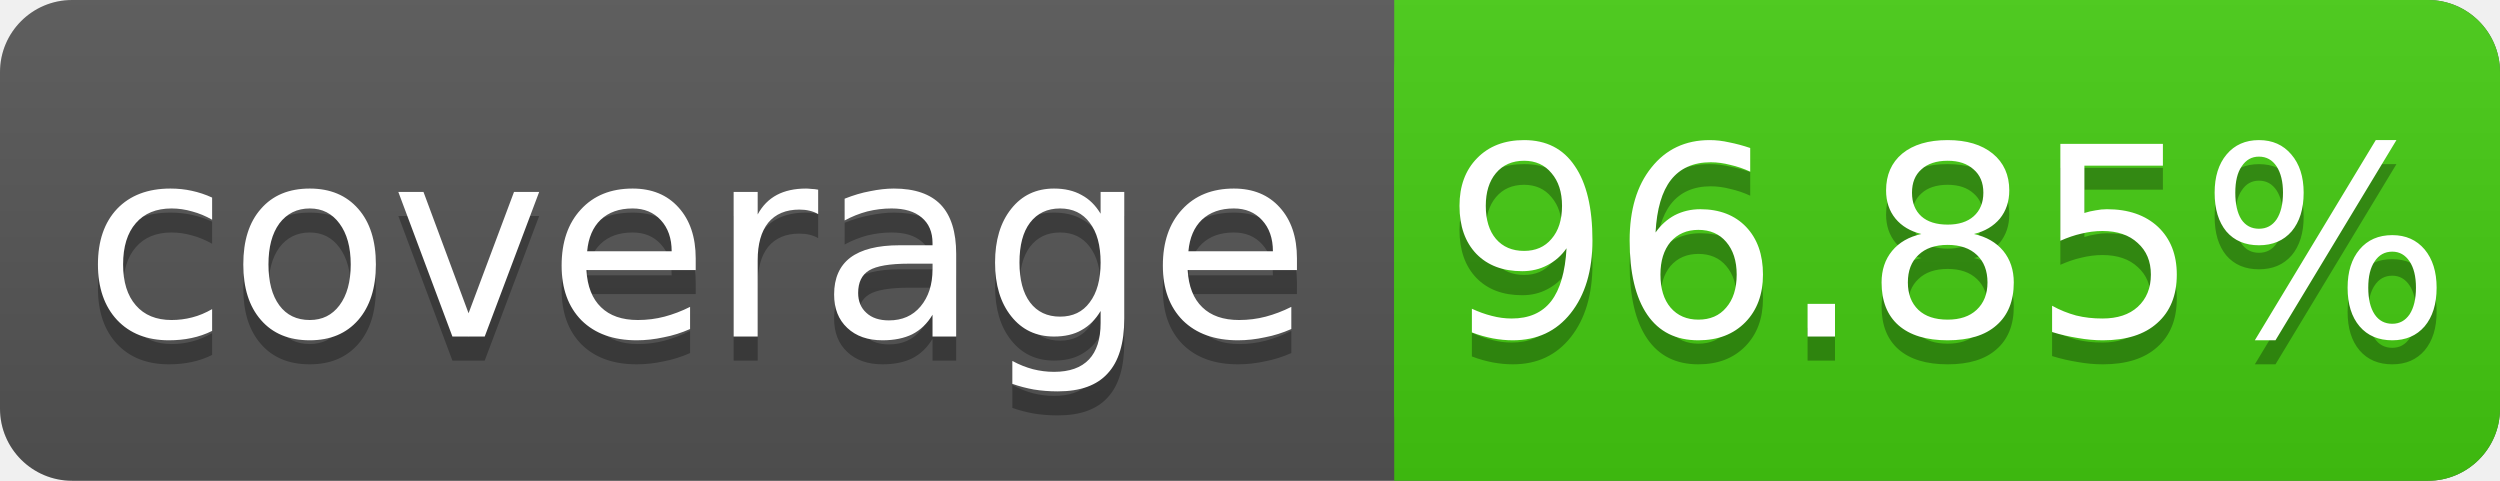
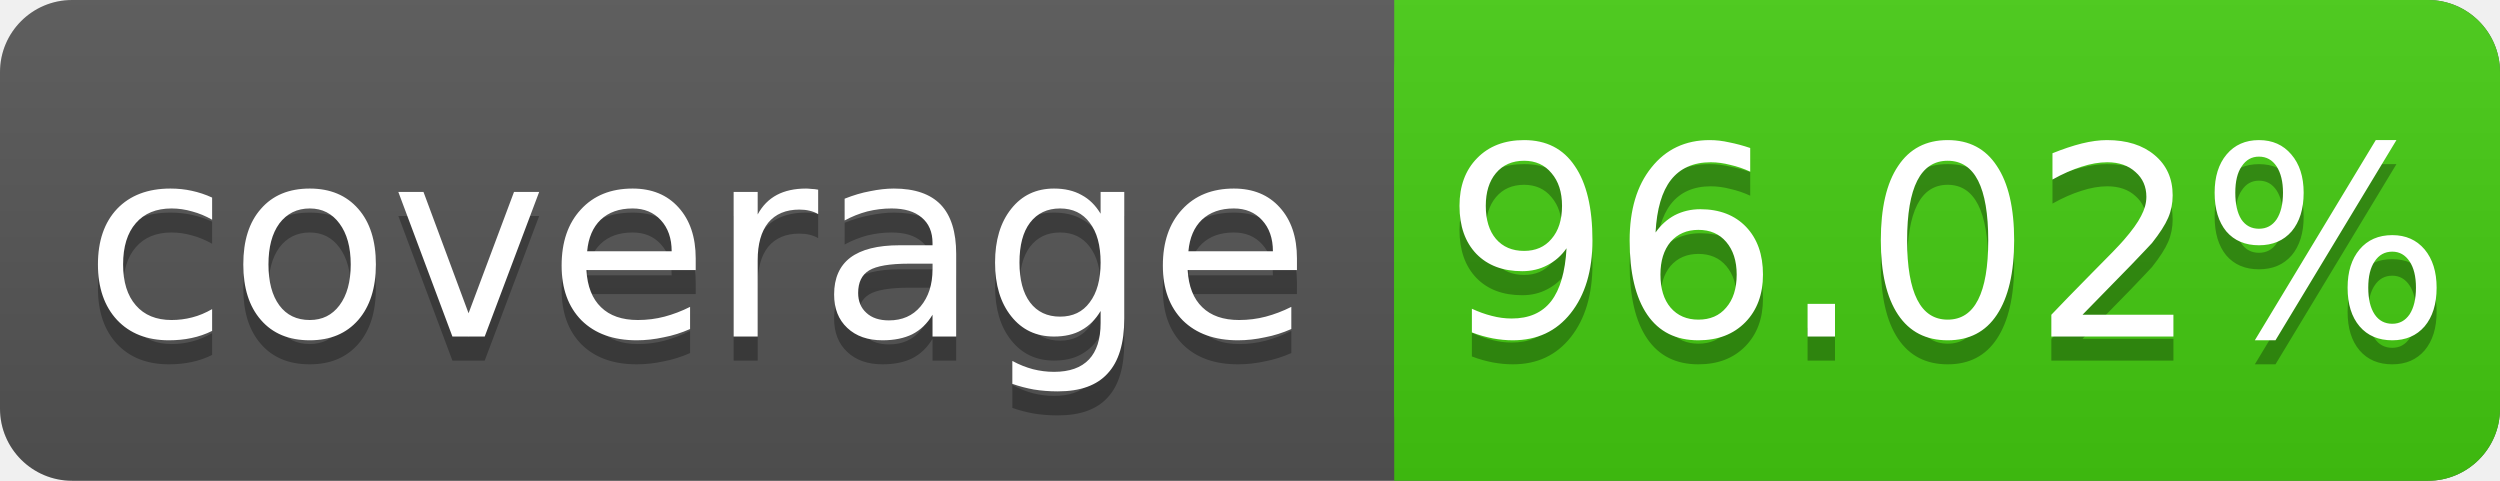
<svg xmlns="http://www.w3.org/2000/svg" width="104" height="20">
  <linearGradient id="s" x2="0" y2="100%">
    <stop offset="0" stop-color="#bbb" stop-opacity=".1" />
    <stop offset="1" stop-opacity=".1" />
  </linearGradient>
  <rect rx="3" width="104" height="20" fill="#555" />
  <rect rx="3" x="58" width="46" height="20" fill="#4c1" />
  <rect x="58" width="4" height="20" fill="#4c1" />
  <rect rx="3" width="104" height="20" fill="url(#s)" />
  <g fill="#fff" text-anchor="middle" font-family="DejaVu Sans,Verdana,Geneva,sans-serif" font-size="11">
    <text x="29" y="15" fill="#010101" fill-opacity=".3">coverage</text>
    <text x="29" y="14">coverage</text>
-     <text x="81" y="15" fill="#010101" fill-opacity=".3">96.85%</text>
-     <text x="81" y="14">96.85%</text>
+     <text x="81" y="15" fill="#010101" fill-opacity=".3">96.02%</text>
+     <text x="81" y="14">96.02%</text>
  </g>
</svg>
